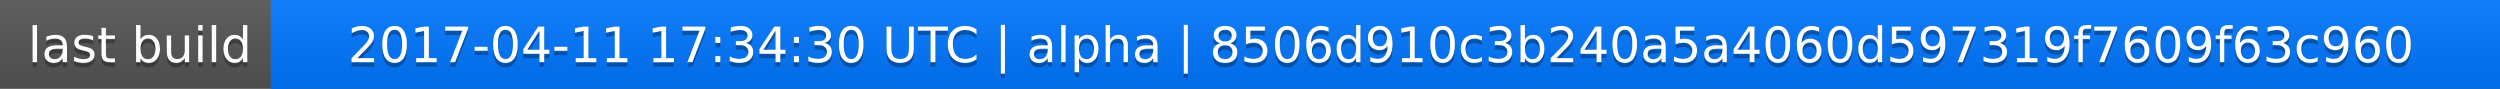
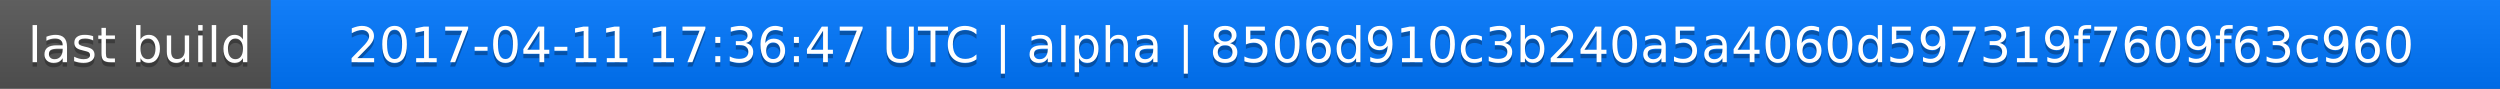
<svg xmlns="http://www.w3.org/2000/svg" width="563" height="20">
  <linearGradient id="a" x2="0" y2="100%">
    <stop offset="0" stop-color="#bbb" stop-opacity=".1" />
    <stop offset="1" stop-opacity=".1" />
  </linearGradient>
  <rect rx="0" width="563" height="20" fill="#555" />
  <rect rx="0" x="61" width="502" height="20" fill="#07f" />
  <path fill="#07f" d="M61 0h4v20h-4z" />
  <rect rx="0" width="563" height="20" fill="url(#a)" />
  <g fill="#fff" text-anchor="middle" font-family="DejaVu Sans,Verdana,Geneva,sans-serif" font-size="11">
    <text x="31.5" y="15" fill="#010101" fill-opacity=".3">last build</text>
    <text x="31.5" y="14">last build</text>
-     <text x="311" y="15" fill="#010101" fill-opacity=".3">2017-04-11 17:34:30 UTC | alpha | 8506d910c3b240a5a4060d597319f7609f63c960</text>
-     <text x="311" y="14">2017-04-11 17:34:30 UTC | alpha | 8506d910c3b240a5a4060d597319f7609f63c960</text>
+     <text x="311" y="15" fill="#010101" fill-opacity=".3">2017-04-11 17:36:47 UTC | alpha | 8506d910c3b240a5a4060d597319f7609f63c960</text>
+     <text x="311" y="14">2017-04-11 17:36:47 UTC | alpha | 8506d910c3b240a5a4060d597319f7609f63c960</text>
  </g>
</svg>
